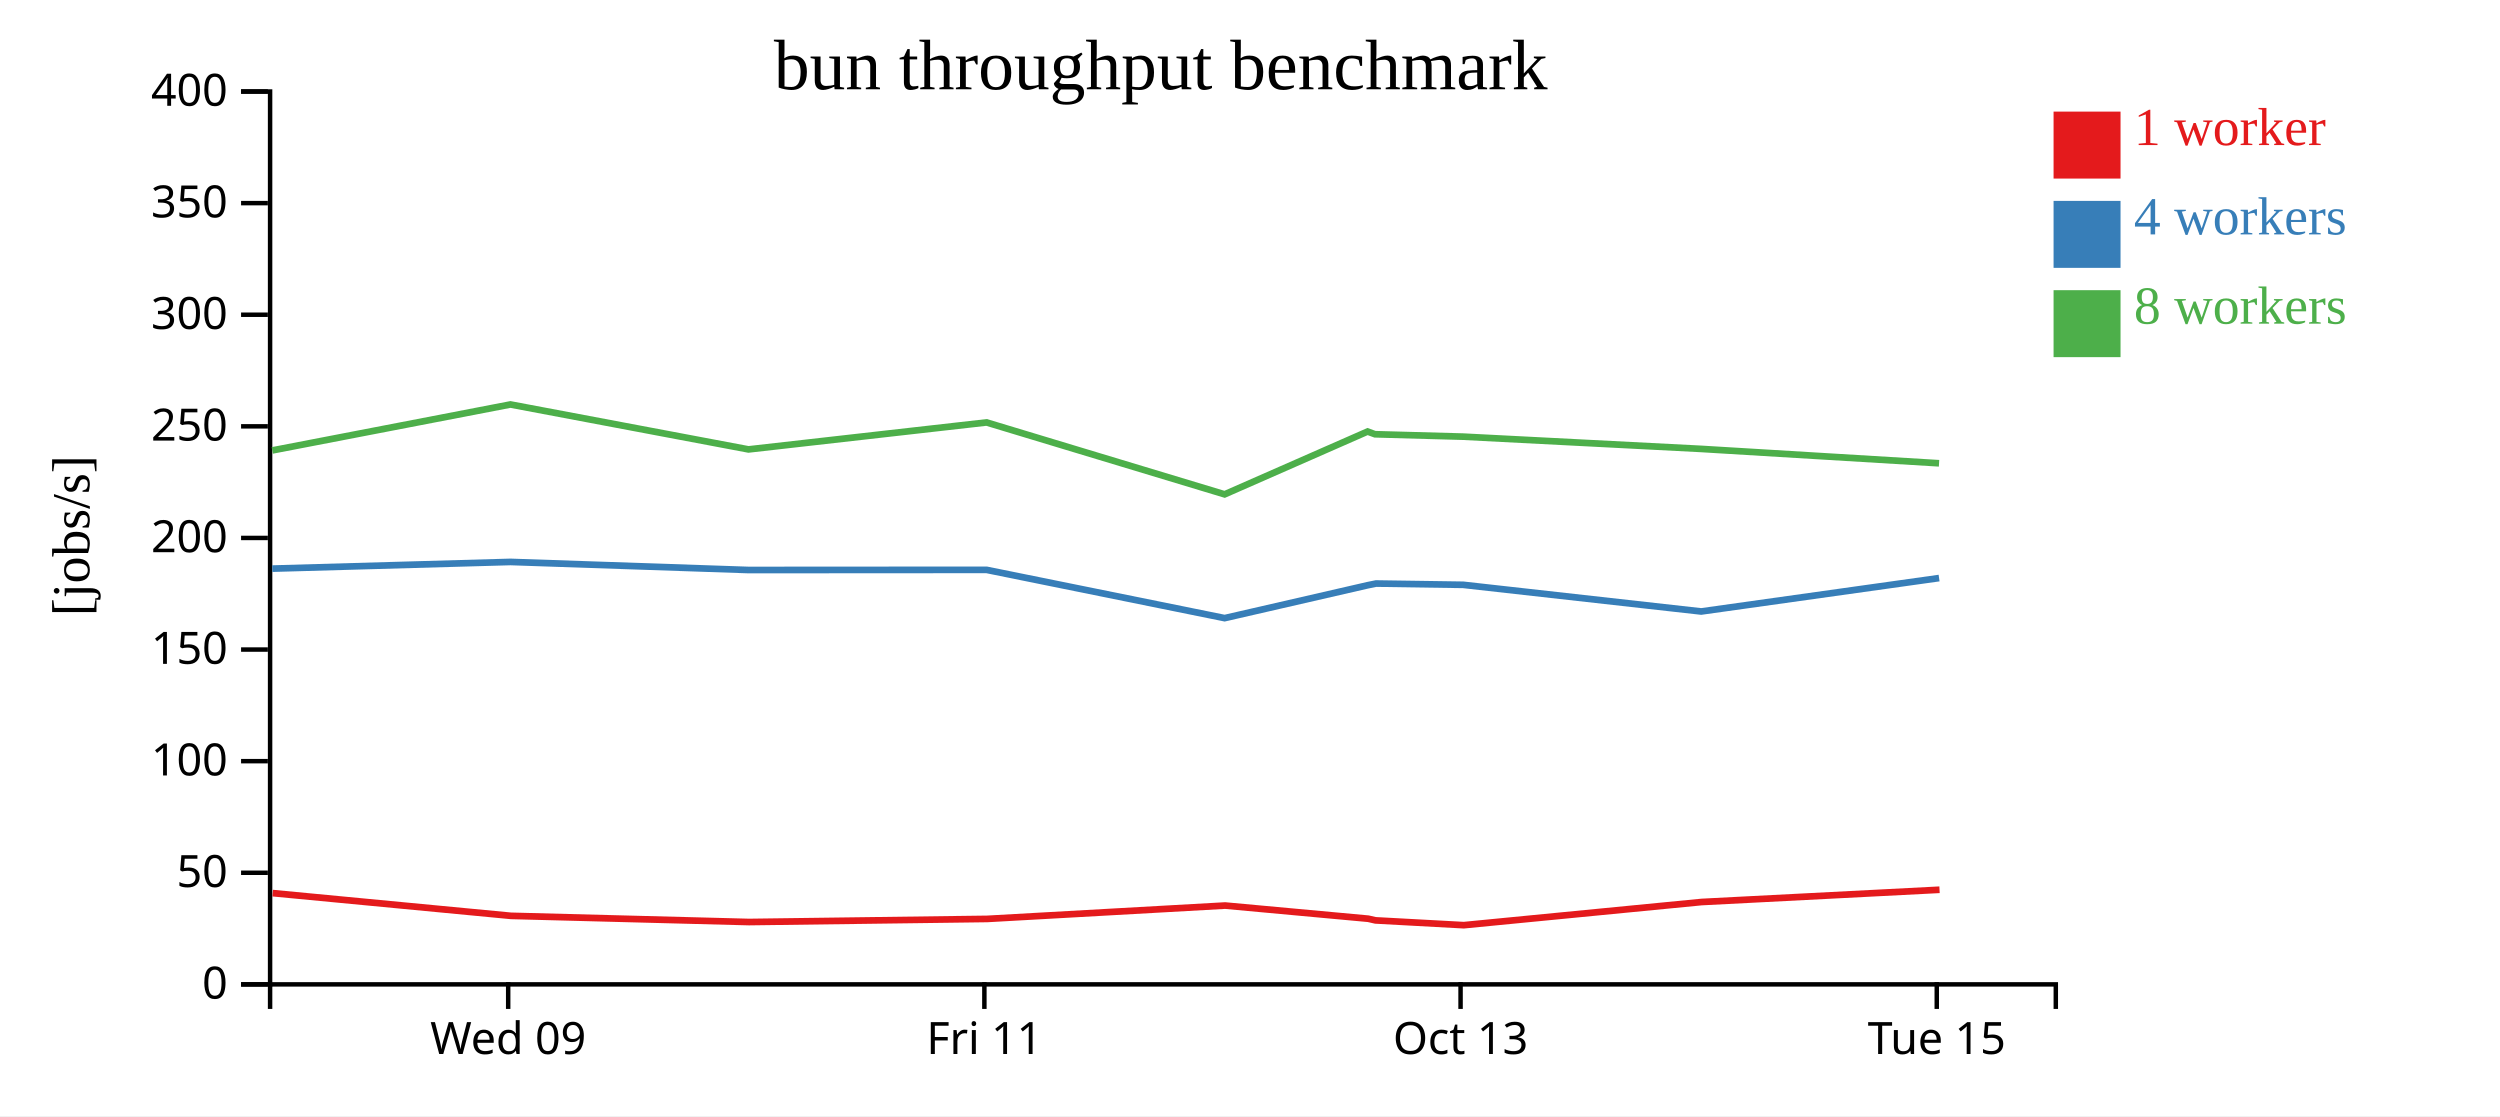
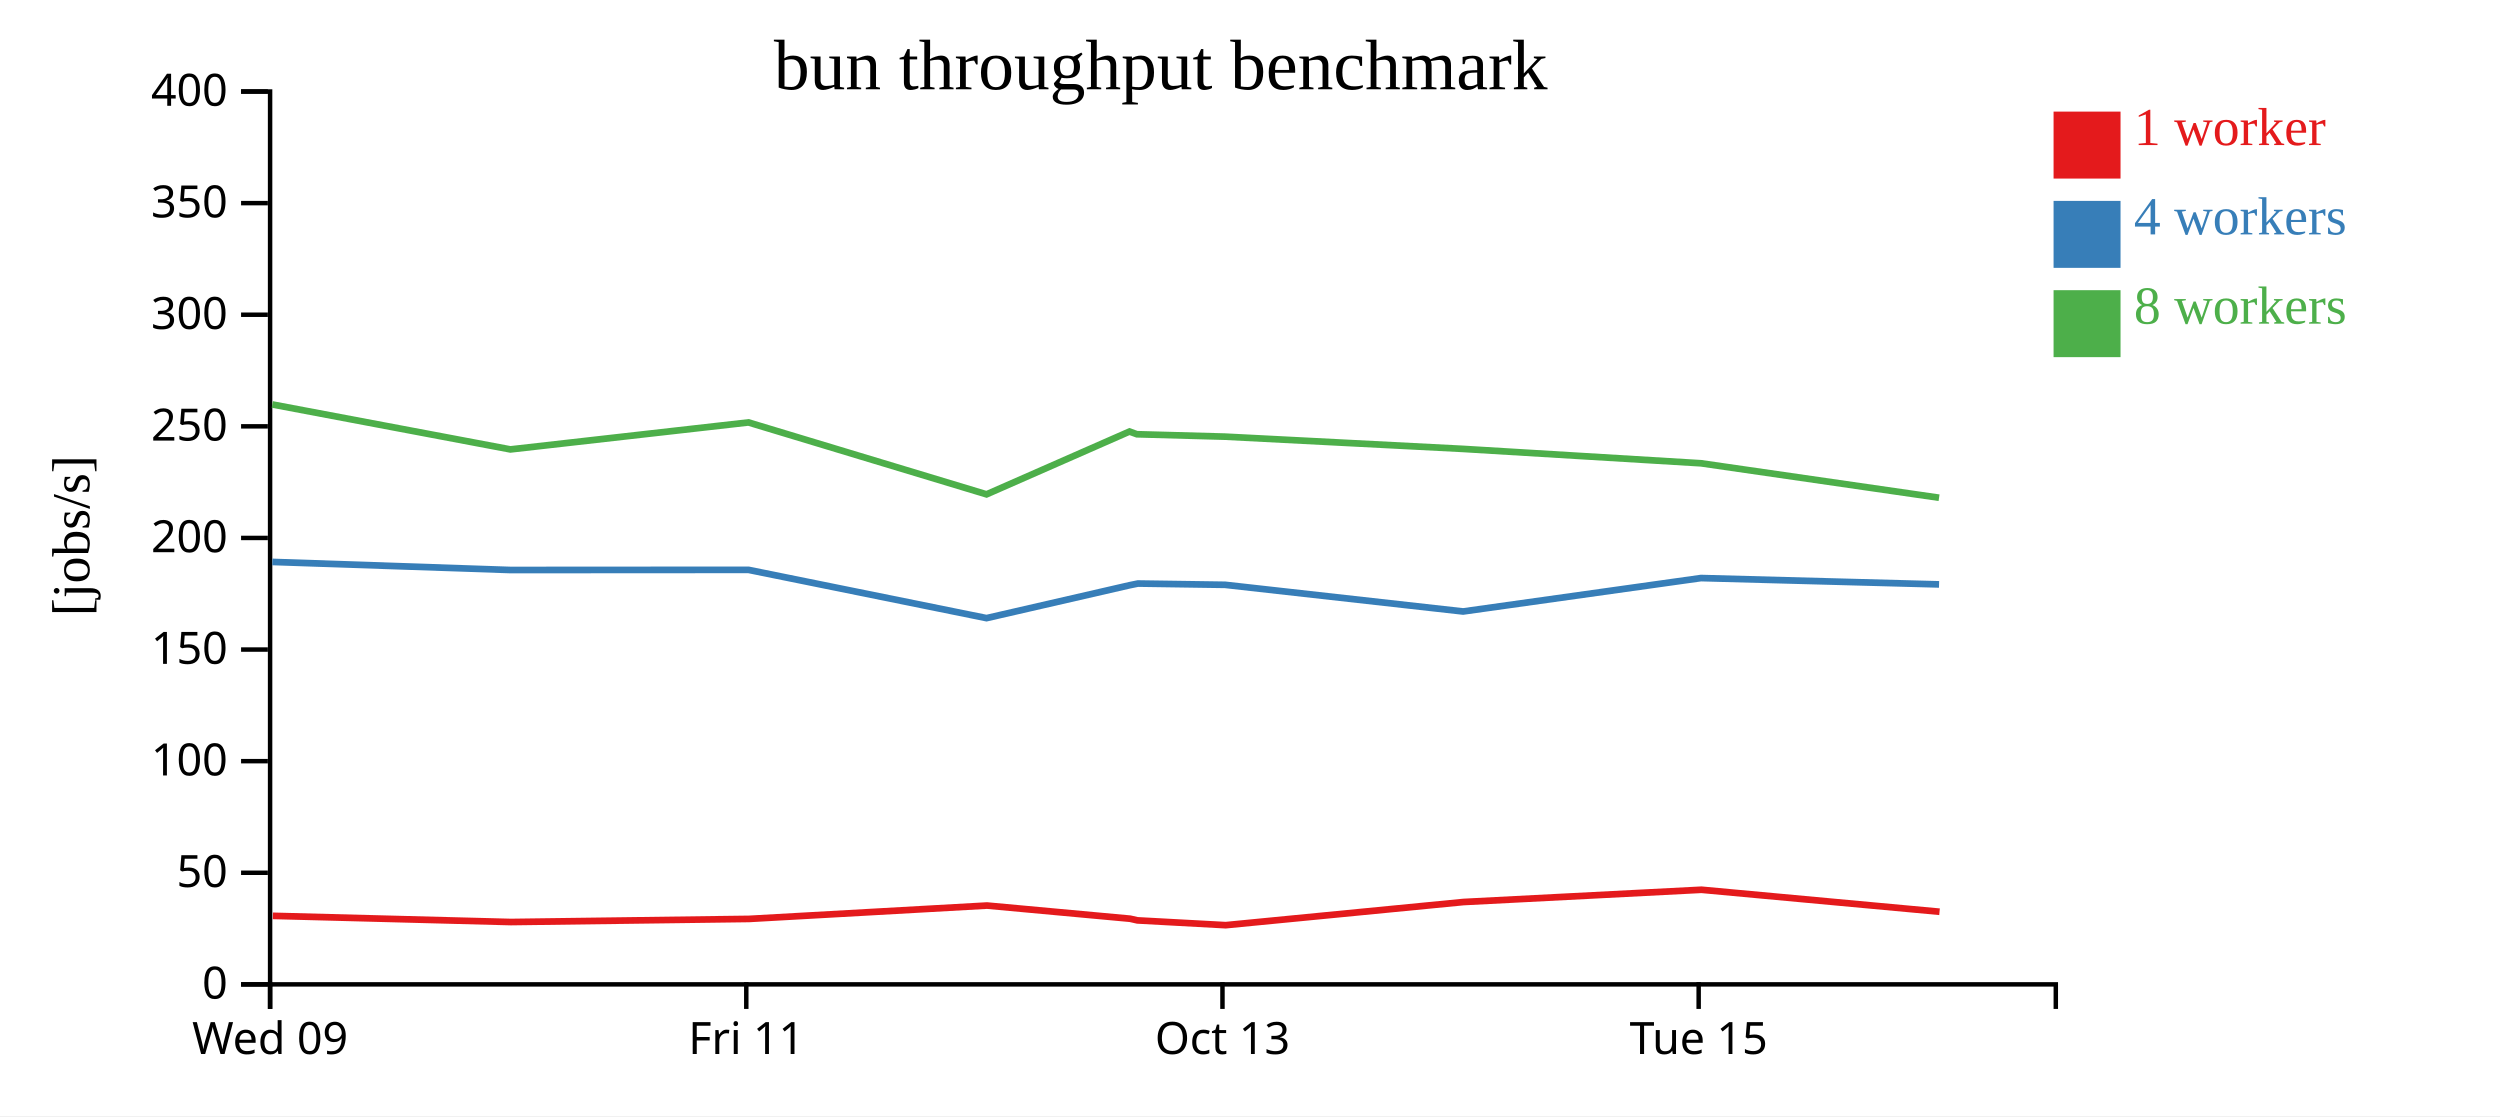
<svg xmlns="http://www.w3.org/2000/svg" width="560" height="250">
  <rect width="100%" height="100%" fill="white" />
  <g transform="translate(60,20)">
    <g transform="translate(0,200)" fill="none" font-size="10" font-family="sans-serif" text-anchor="middle">
      <path class="domain" stroke="currentColor" d="M0.5,6V0.5H400.5V6" />
-       <g class="tick" opacity="1" transform="translate(53.83333,0)">
+       <g class="tick" opacity="1" transform="translate(0.5,0)">
        <line stroke="currentColor" y2="6" />
        <text fill="currentColor" y="9" dy="0.71em">Wed 09</text>
      </g>
-       <g class="tick" opacity="1" transform="translate(160.5,0)">
+       <g class="tick" opacity="1" transform="translate(107.1667,0)">
        <line stroke="currentColor" y2="6" />
        <text fill="currentColor" y="9" dy="0.71em">Fri 11</text>
      </g>
-       <g class="tick" opacity="1" transform="translate(267.1667,0)">
+       <g class="tick" opacity="1" transform="translate(213.8333,0)">
        <line stroke="currentColor" y2="6" />
        <text fill="currentColor" y="9" dy="0.71em">Oct 13</text>
      </g>
-       <g class="tick" opacity="1" transform="translate(373.8333,0)">
+       <g class="tick" opacity="1" transform="translate(320.5,0)">
        <line stroke="currentColor" y2="6" />
        <text fill="currentColor" y="9" dy="0.71em">Tue 15</text>
      </g>
    </g>
    <g fill="none" font-size="10" font-family="sans-serif" text-anchor="end">
      <path class="domain" stroke="currentColor" d="M-6,200.5H0.5V0.5H-6" />
      <g class="tick" opacity="1" transform="translate(0,200.5)">
        <line stroke="currentColor" x2="-6" />
        <text fill="currentColor" x="-9" dy="0.32em">0</text>
      </g>
      <g class="tick" opacity="1" transform="translate(0,175.5)">
        <line stroke="currentColor" x2="-6" />
        <text fill="currentColor" x="-9" dy="0.32em">50</text>
      </g>
      <g class="tick" opacity="1" transform="translate(0,150.5)">
        <line stroke="currentColor" x2="-6" />
        <text fill="currentColor" x="-9" dy="0.32em">100</text>
      </g>
      <g class="tick" opacity="1" transform="translate(0,125.5)">
        <line stroke="currentColor" x2="-6" />
        <text fill="currentColor" x="-9" dy="0.32em">150</text>
      </g>
      <g class="tick" opacity="1" transform="translate(0,100.5)">
        <line stroke="currentColor" x2="-6" />
        <text fill="currentColor" x="-9" dy="0.32em">200</text>
      </g>
      <g class="tick" opacity="1" transform="translate(0,75.5)">
        <line stroke="currentColor" x2="-6" />
        <text fill="currentColor" x="-9" dy="0.32em">250</text>
      </g>
      <g class="tick" opacity="1" transform="translate(0,50.5)">
        <line stroke="currentColor" x2="-6" />
        <text fill="currentColor" x="-9" dy="0.32em">300</text>
      </g>
      <g class="tick" opacity="1" transform="translate(0,25.5)">
        <line stroke="currentColor" x2="-6" />
        <text fill="currentColor" x="-9" dy="0.32em">350</text>
      </g>
      <g class="tick" opacity="1" transform="translate(0,0.5)">
        <line stroke="currentColor" x2="-6" />
        <text fill="currentColor" x="-9" dy="0.32em">400</text>
      </g>
    </g>
    <text text-anchor="middle" style="font-size: 12px" transform="rotate(-90)" y="-40" x="-100">[jobs/s]</text>
    <text text-anchor="middle" style="font-size: 16px" y="0" x="200">bun throughput benchmark</text>
-     <path class="line" fill="none" stroke="#e41a1c" stroke-width="1.5" d="M1.084,180.057L54.46,185.15L107.787,186.535L161.129,185.836L214.419,182.844L246.484,185.795L248.102,186.163L267.888,187.24L321.161,182.051L374.455,179.305" />
-     <path class="line" fill="none" stroke="#377eb8" stroke-width="1.5" d="M0.986,107.373L54.341,105.873L107.664,107.681L160.993,107.647L214.315,118.461L246.355,111.095L248.234,110.714L267.756,111L321.062,116.971L374.354,109.486" />
-     <path class="line" fill="none" stroke="#4daf4a" stroke-width="1.5" d="M0.991,80.896L54.334,70.6L107.659,80.668L160.989,74.624L214.315,90.734L246.336,76.665L247.996,77.27L267.748,77.81L321.052,80.554L374.347,83.775" />
+     <path class="line" fill="none" stroke="#e41a1c" stroke-width="1.5" d="M1.126,185.15L54.453,186.535L107.796,185.836L161.086,182.844L193.151,185.795L194.769,186.163L214.555,187.24L267.828,182.051L321.121,179.305L374.456,184.232" />
+     <path class="line" fill="none" stroke="#377eb8" stroke-width="1.5" d="M1.008,105.873L54.33,107.681L107.66,107.647L160.981,118.461L193.022,111.095L194.901,110.714L214.423,111L267.729,116.971L321.021,109.486L374.35,110.905" />
+     <path class="line" fill="none" stroke="#4daf4a" stroke-width="1.5" d="M1,70.6L54.325,80.668L107.656,74.624L160.982,90.734L193.002,76.665L194.663,77.27L214.415,77.81L267.719,80.554L321.014,83.775L374.348,91.493" />
    <rect class="dot" x="400" y="5" width="15" height="15" style="fill: #e41a1c;" />
    <rect class="dot" x="400" y="25" width="15" height="15" style="fill: #377eb8;" />
    <rect class="dot" x="400" y="45" width="15" height="15" style="fill: #4daf4a;" />
    <text class="label" x="418" y="12.5" style="fill: #e41a1c; alignment-baseline: middle;" text-anchor="left">1 worker</text>
    <text class="label" x="418" y="32.5" style="fill: #377eb8; alignment-baseline: middle;" text-anchor="left">4 workers</text>
    <text class="label" x="418" y="52.5" style="fill: #4daf4a; alignment-baseline: middle;" text-anchor="left">8 workers</text>
  </g>
</svg>
